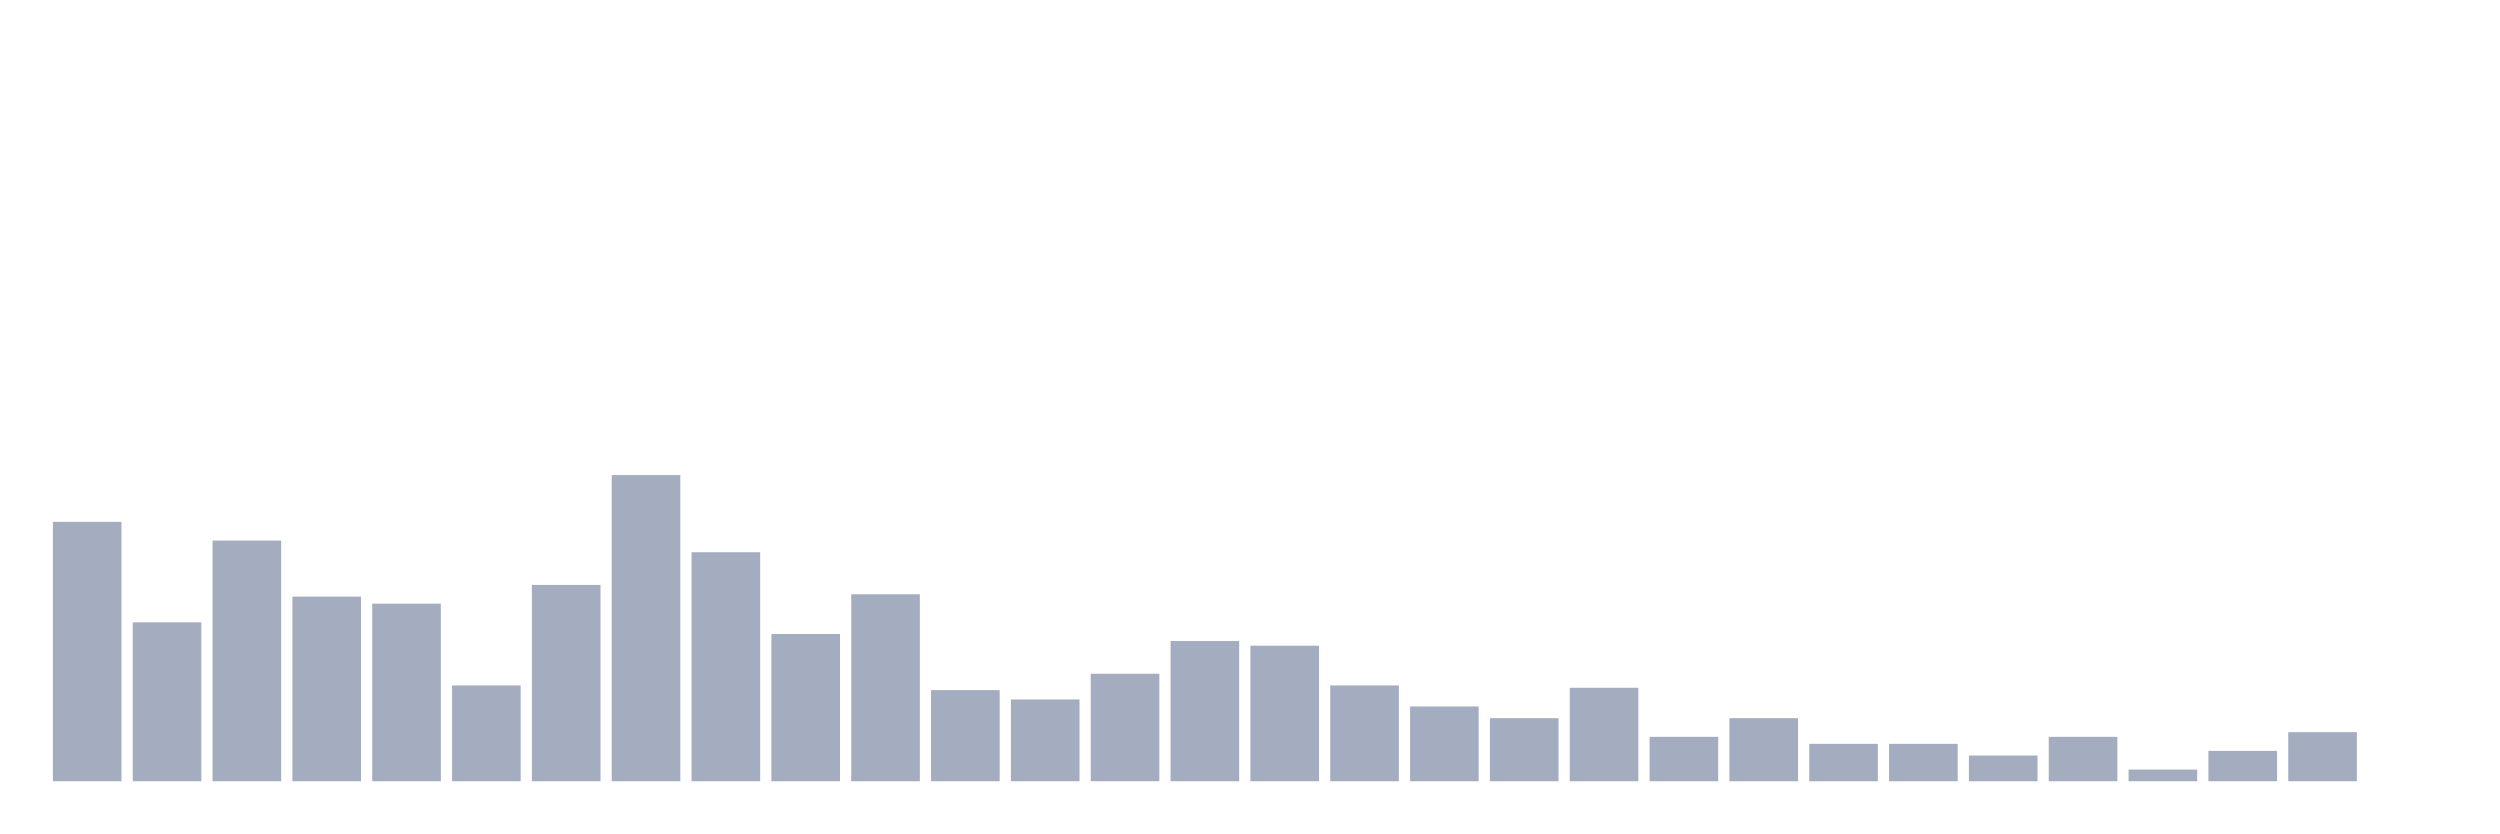
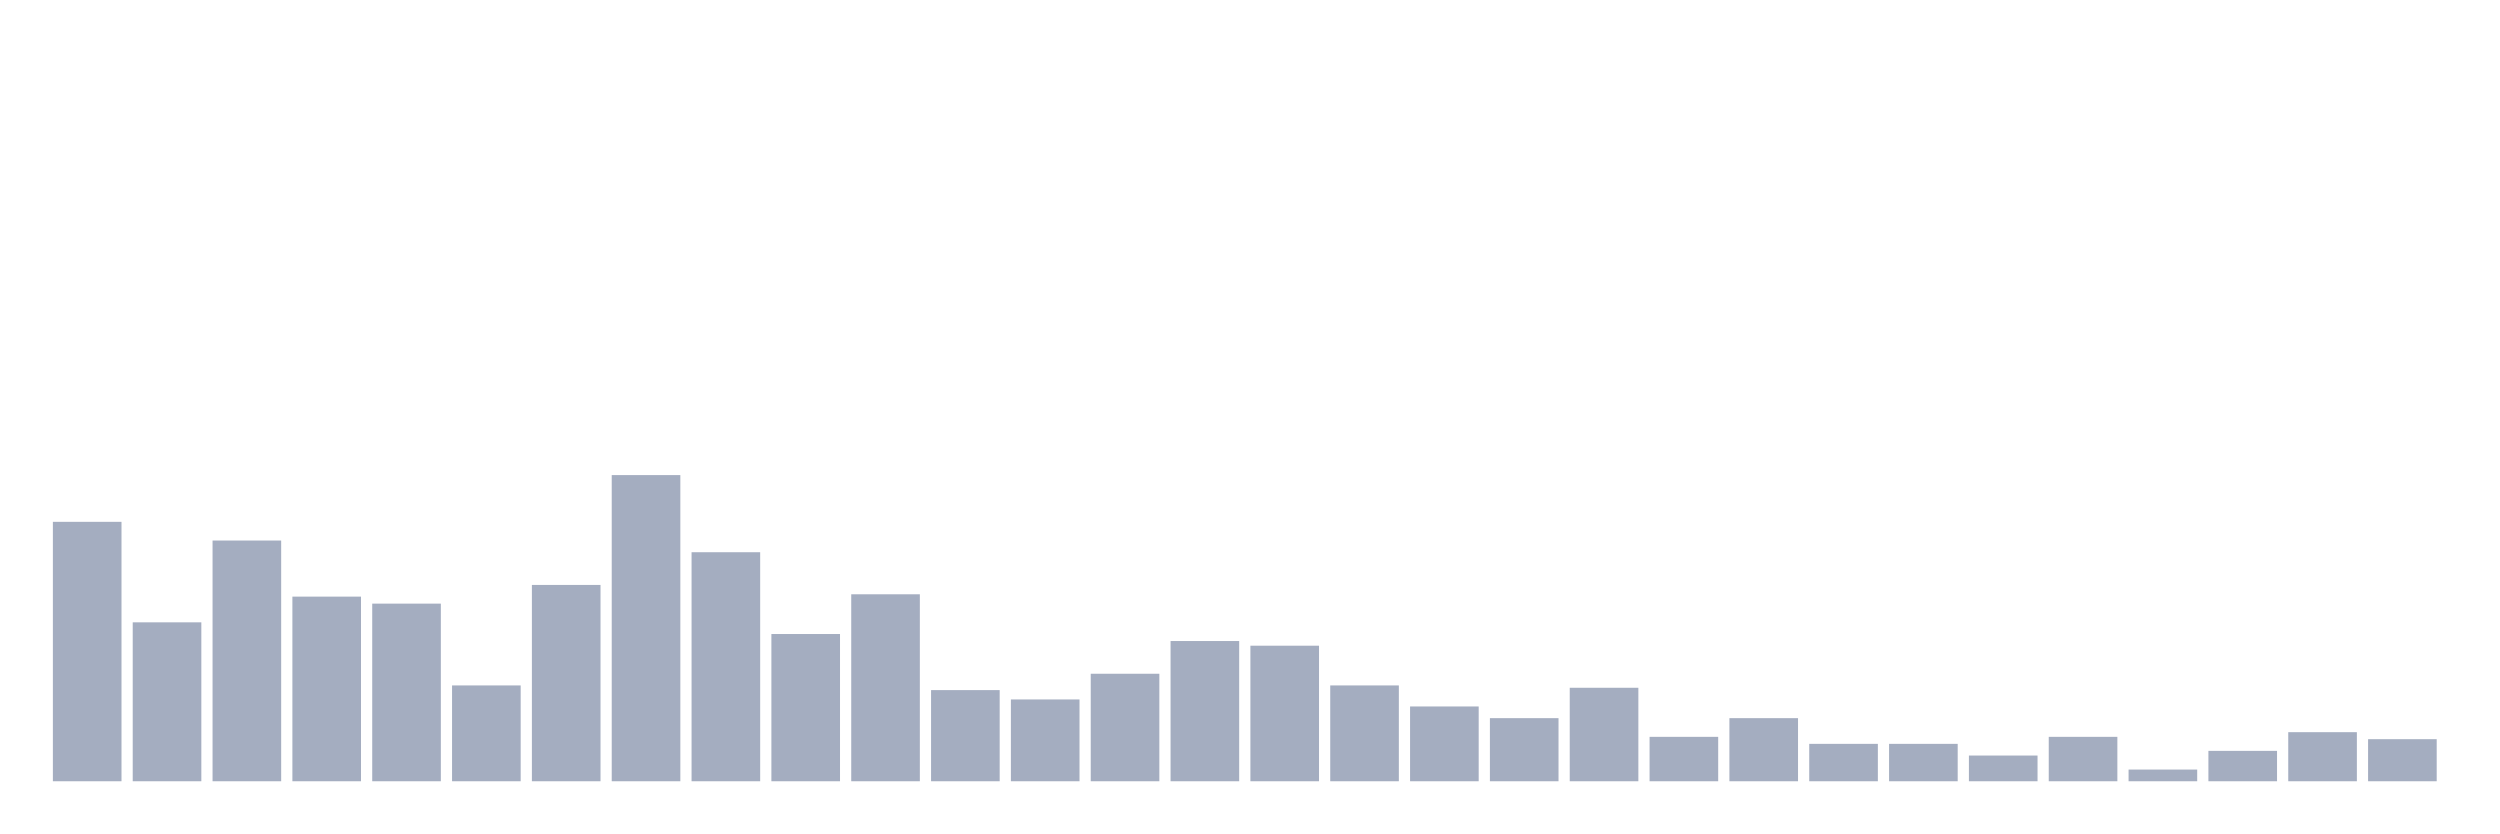
<svg xmlns="http://www.w3.org/2000/svg" viewBox="0 0 480 160">
  <g transform="translate(10,10)">
    <rect class="bar" x="0.153" width="13.175" y="90.192" height="49.808" fill="rgb(164,173,192)" />
    <rect class="bar" x="15.482" width="13.175" y="109.487" height="30.513" fill="rgb(164,173,192)" />
    <rect class="bar" x="30.81" width="13.175" y="93.782" height="46.218" fill="rgb(164,173,192)" />
    <rect class="bar" x="46.138" width="13.175" y="104.551" height="35.449" fill="rgb(164,173,192)" />
    <rect class="bar" x="61.466" width="13.175" y="105.897" height="34.103" fill="rgb(164,173,192)" />
    <rect class="bar" x="76.794" width="13.175" y="121.603" height="18.397" fill="rgb(164,173,192)" />
    <rect class="bar" x="92.123" width="13.175" y="102.308" height="37.692" fill="rgb(164,173,192)" />
    <rect class="bar" x="107.451" width="13.175" y="81.218" height="58.782" fill="rgb(164,173,192)" />
    <rect class="bar" x="122.779" width="13.175" y="96.026" height="43.974" fill="rgb(164,173,192)" />
    <rect class="bar" x="138.107" width="13.175" y="111.731" height="28.269" fill="rgb(164,173,192)" />
    <rect class="bar" x="153.436" width="13.175" y="104.103" height="35.897" fill="rgb(164,173,192)" />
    <rect class="bar" x="168.764" width="13.175" y="122.5" height="17.5" fill="rgb(164,173,192)" />
    <rect class="bar" x="184.092" width="13.175" y="124.295" height="15.705" fill="rgb(164,173,192)" />
    <rect class="bar" x="199.42" width="13.175" y="119.359" height="20.641" fill="rgb(164,173,192)" />
    <rect class="bar" x="214.748" width="13.175" y="113.077" height="26.923" fill="rgb(164,173,192)" />
    <rect class="bar" x="230.077" width="13.175" y="113.974" height="26.026" fill="rgb(164,173,192)" />
    <rect class="bar" x="245.405" width="13.175" y="121.603" height="18.397" fill="rgb(164,173,192)" />
    <rect class="bar" x="260.733" width="13.175" y="125.641" height="14.359" fill="rgb(164,173,192)" />
    <rect class="bar" x="276.061" width="13.175" y="127.885" height="12.115" fill="rgb(164,173,192)" />
    <rect class="bar" x="291.39" width="13.175" y="122.051" height="17.949" fill="rgb(164,173,192)" />
    <rect class="bar" x="306.718" width="13.175" y="131.474" height="8.526" fill="rgb(164,173,192)" />
    <rect class="bar" x="322.046" width="13.175" y="127.885" height="12.115" fill="rgb(164,173,192)" />
    <rect class="bar" x="337.374" width="13.175" y="132.821" height="7.179" fill="rgb(164,173,192)" />
    <rect class="bar" x="352.702" width="13.175" y="132.821" height="7.179" fill="rgb(164,173,192)" />
    <rect class="bar" x="368.031" width="13.175" y="135.064" height="4.936" fill="rgb(164,173,192)" />
    <rect class="bar" x="383.359" width="13.175" y="131.474" height="8.526" fill="rgb(164,173,192)" />
    <rect class="bar" x="398.687" width="13.175" y="137.756" height="2.244" fill="rgb(164,173,192)" />
    <rect class="bar" x="414.015" width="13.175" y="134.167" height="5.833" fill="rgb(164,173,192)" />
    <rect class="bar" x="429.344" width="13.175" y="130.577" height="9.423" fill="rgb(164,173,192)" />
-     <rect class="bar" x="444.672" width="13.175" y="140" height="0" fill="rgb(164,173,192)" />
+     <rect class="bar" x="444.672" width="13.175" y="131.923" height="8.077" fill="rgb(164,173,192)" />
  </g>
</svg>
